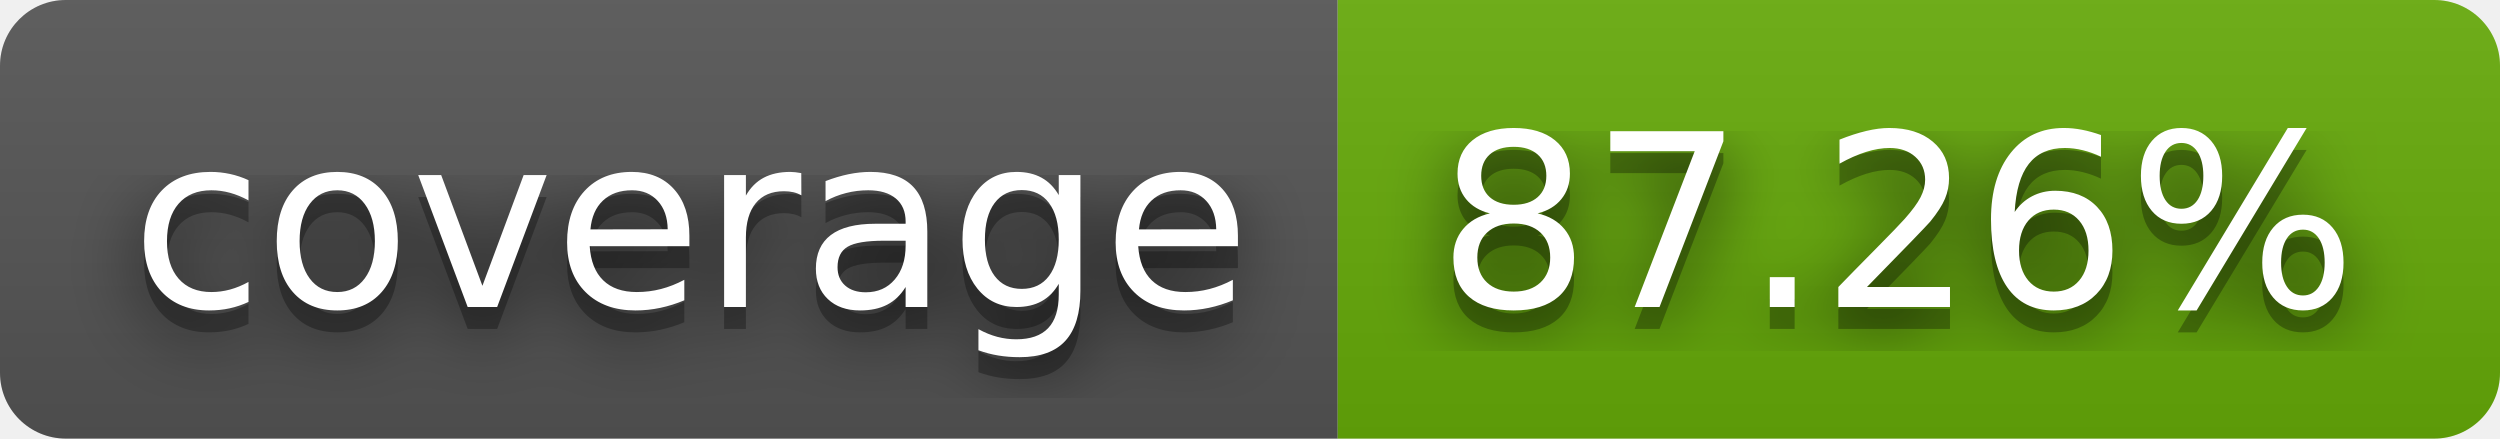
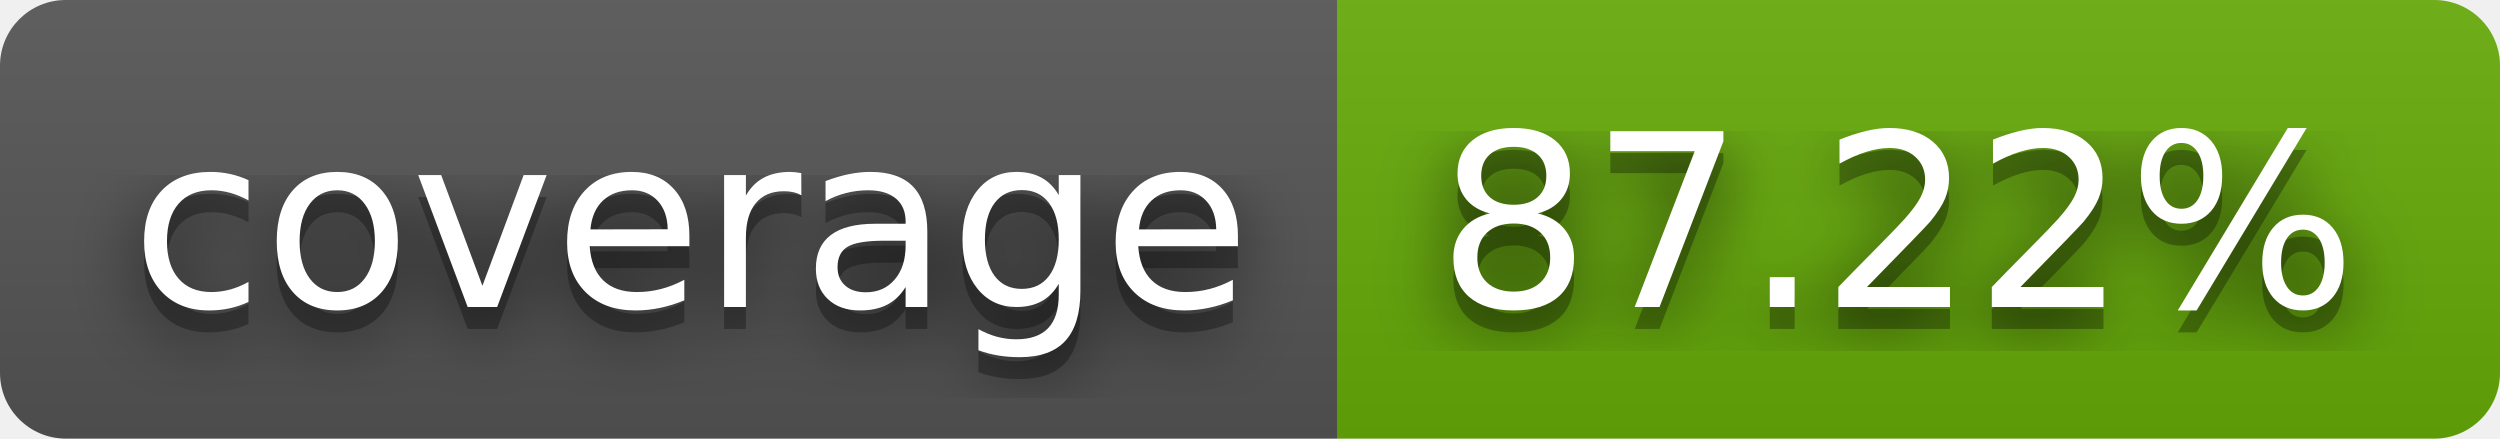
- <svg xmlns="http://www.w3.org/2000/svg" width="114" height="20" role="img" aria-label="coverage: 87.26%">
+ <svg xmlns="http://www.w3.org/2000/svg" width="114" height="20" role="img" aria-label="coverage: 87.22%">
  <filter id="blur">
    <feGaussianBlur stdDeviation="16" />
  </filter>
  <linearGradient id="s" x2="0" y2="100%">
    <stop offset="0" stop-color="#bbb" stop-opacity=".1" />
    <stop offset="1" stop-opacity=".1" />
  </linearGradient>
  <clipPath id="r">
    <rect width="114" height="20" rx="3" />
  </clipPath>
  <g clip-path="url(#r)">
    <rect width="61" height="20" fill="#555" />
    <rect x="61" width="53" height="20" fill="#67ac09" />
    <rect width="114" height="20" fill="url(#s)" />
  </g>
  <g fill="#fff" text-anchor="middle" font-family="Verdana,Geneva,DejaVu Sans,sans-serif" text-rendering="geometricPrecision" font-size="110">
    <g transform="scale(.1)">
      <g aria-hidden="true" fill="#010101">
        <text x="315" y="150" fill-opacity=".8" filter="url(#blur)" textLength="510">coverage</text>
        <text x="315" y="150" fill-opacity=".3" textLength="510">coverage</text>
      </g>
      <text x="315" y="140" textLength="510">coverage</text>
    </g>
    <g transform="scale(.1)">
      <g aria-hidden="true" fill="#010101">
-         <text x="865" y="150" fill-opacity=".8" filter="url(#blur)" textLength="430">87.26%</text>
-         <text x="865" y="150" fill-opacity=".3" textLength="430">87.26%</text>
+         <text x="865" y="150" fill-opacity=".8" filter="url(#blur)" textLength="430">87.22%</text>
+         <text x="865" y="150" fill-opacity=".3" textLength="430">87.22%</text>
      </g>
-       <text x="865" y="140" textLength="430">87.26%</text>
+       <text x="865" y="140" textLength="430">87.22%</text>
    </g>
  </g>
</svg>
